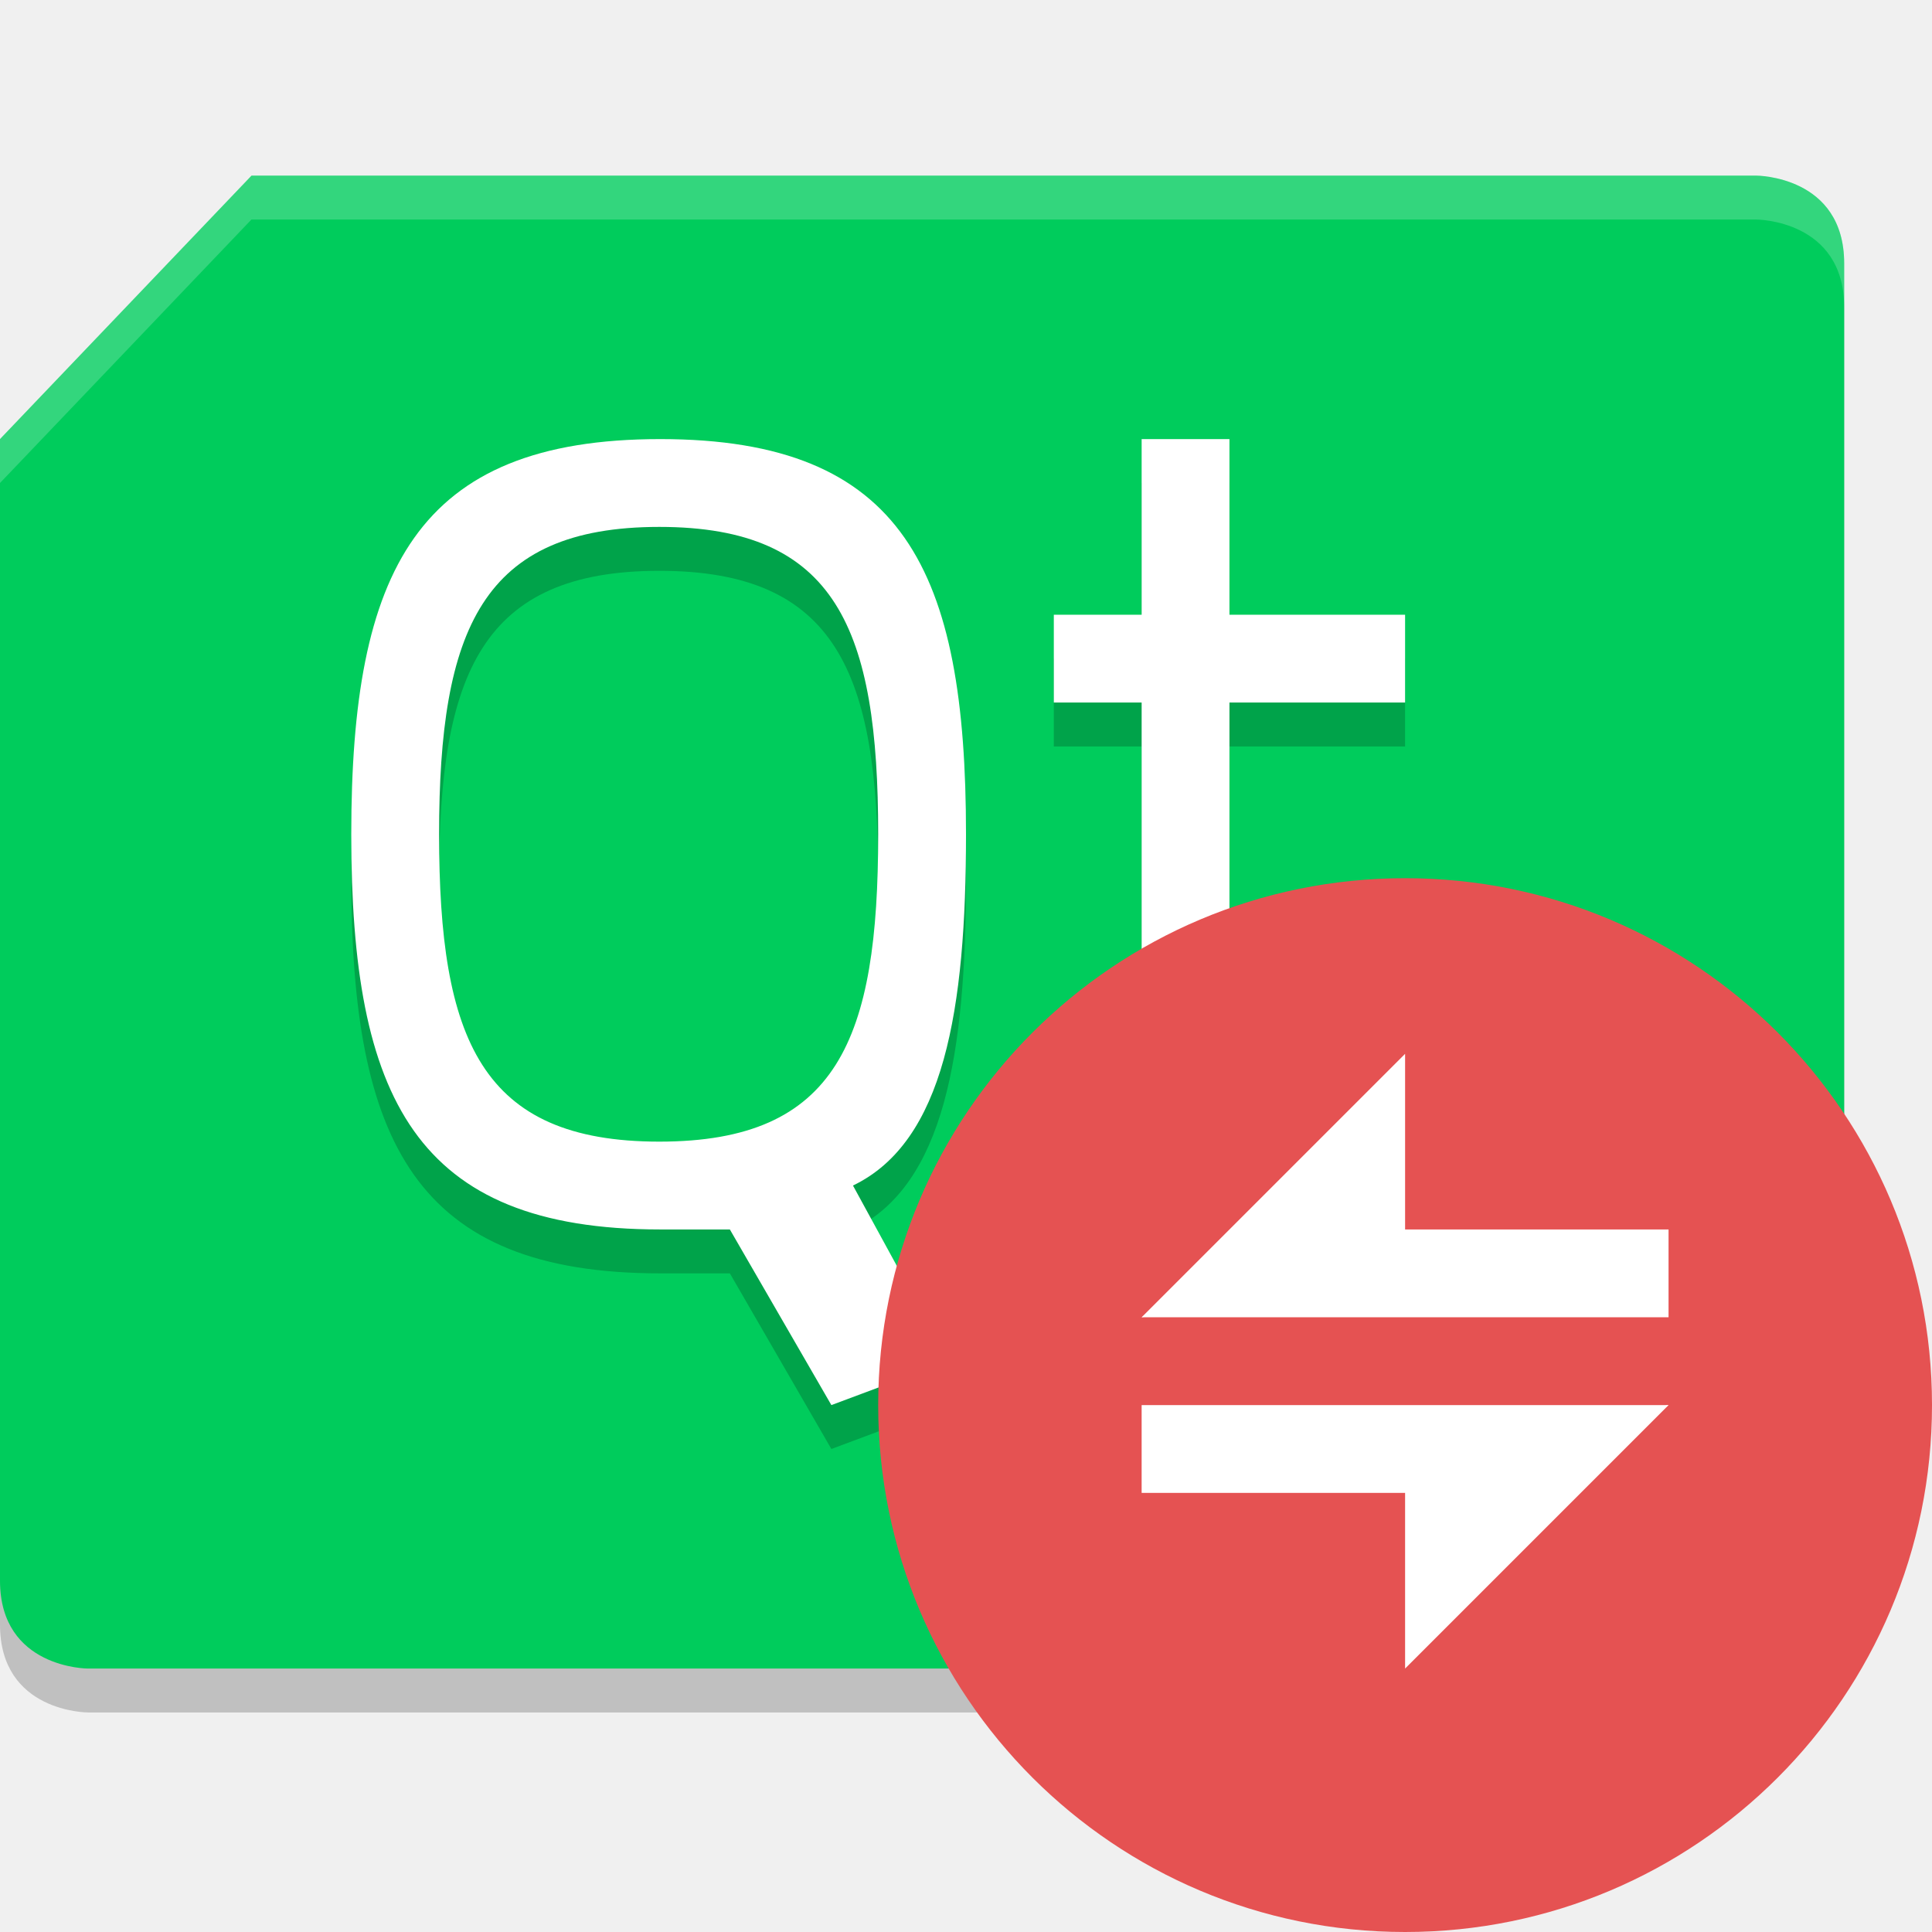
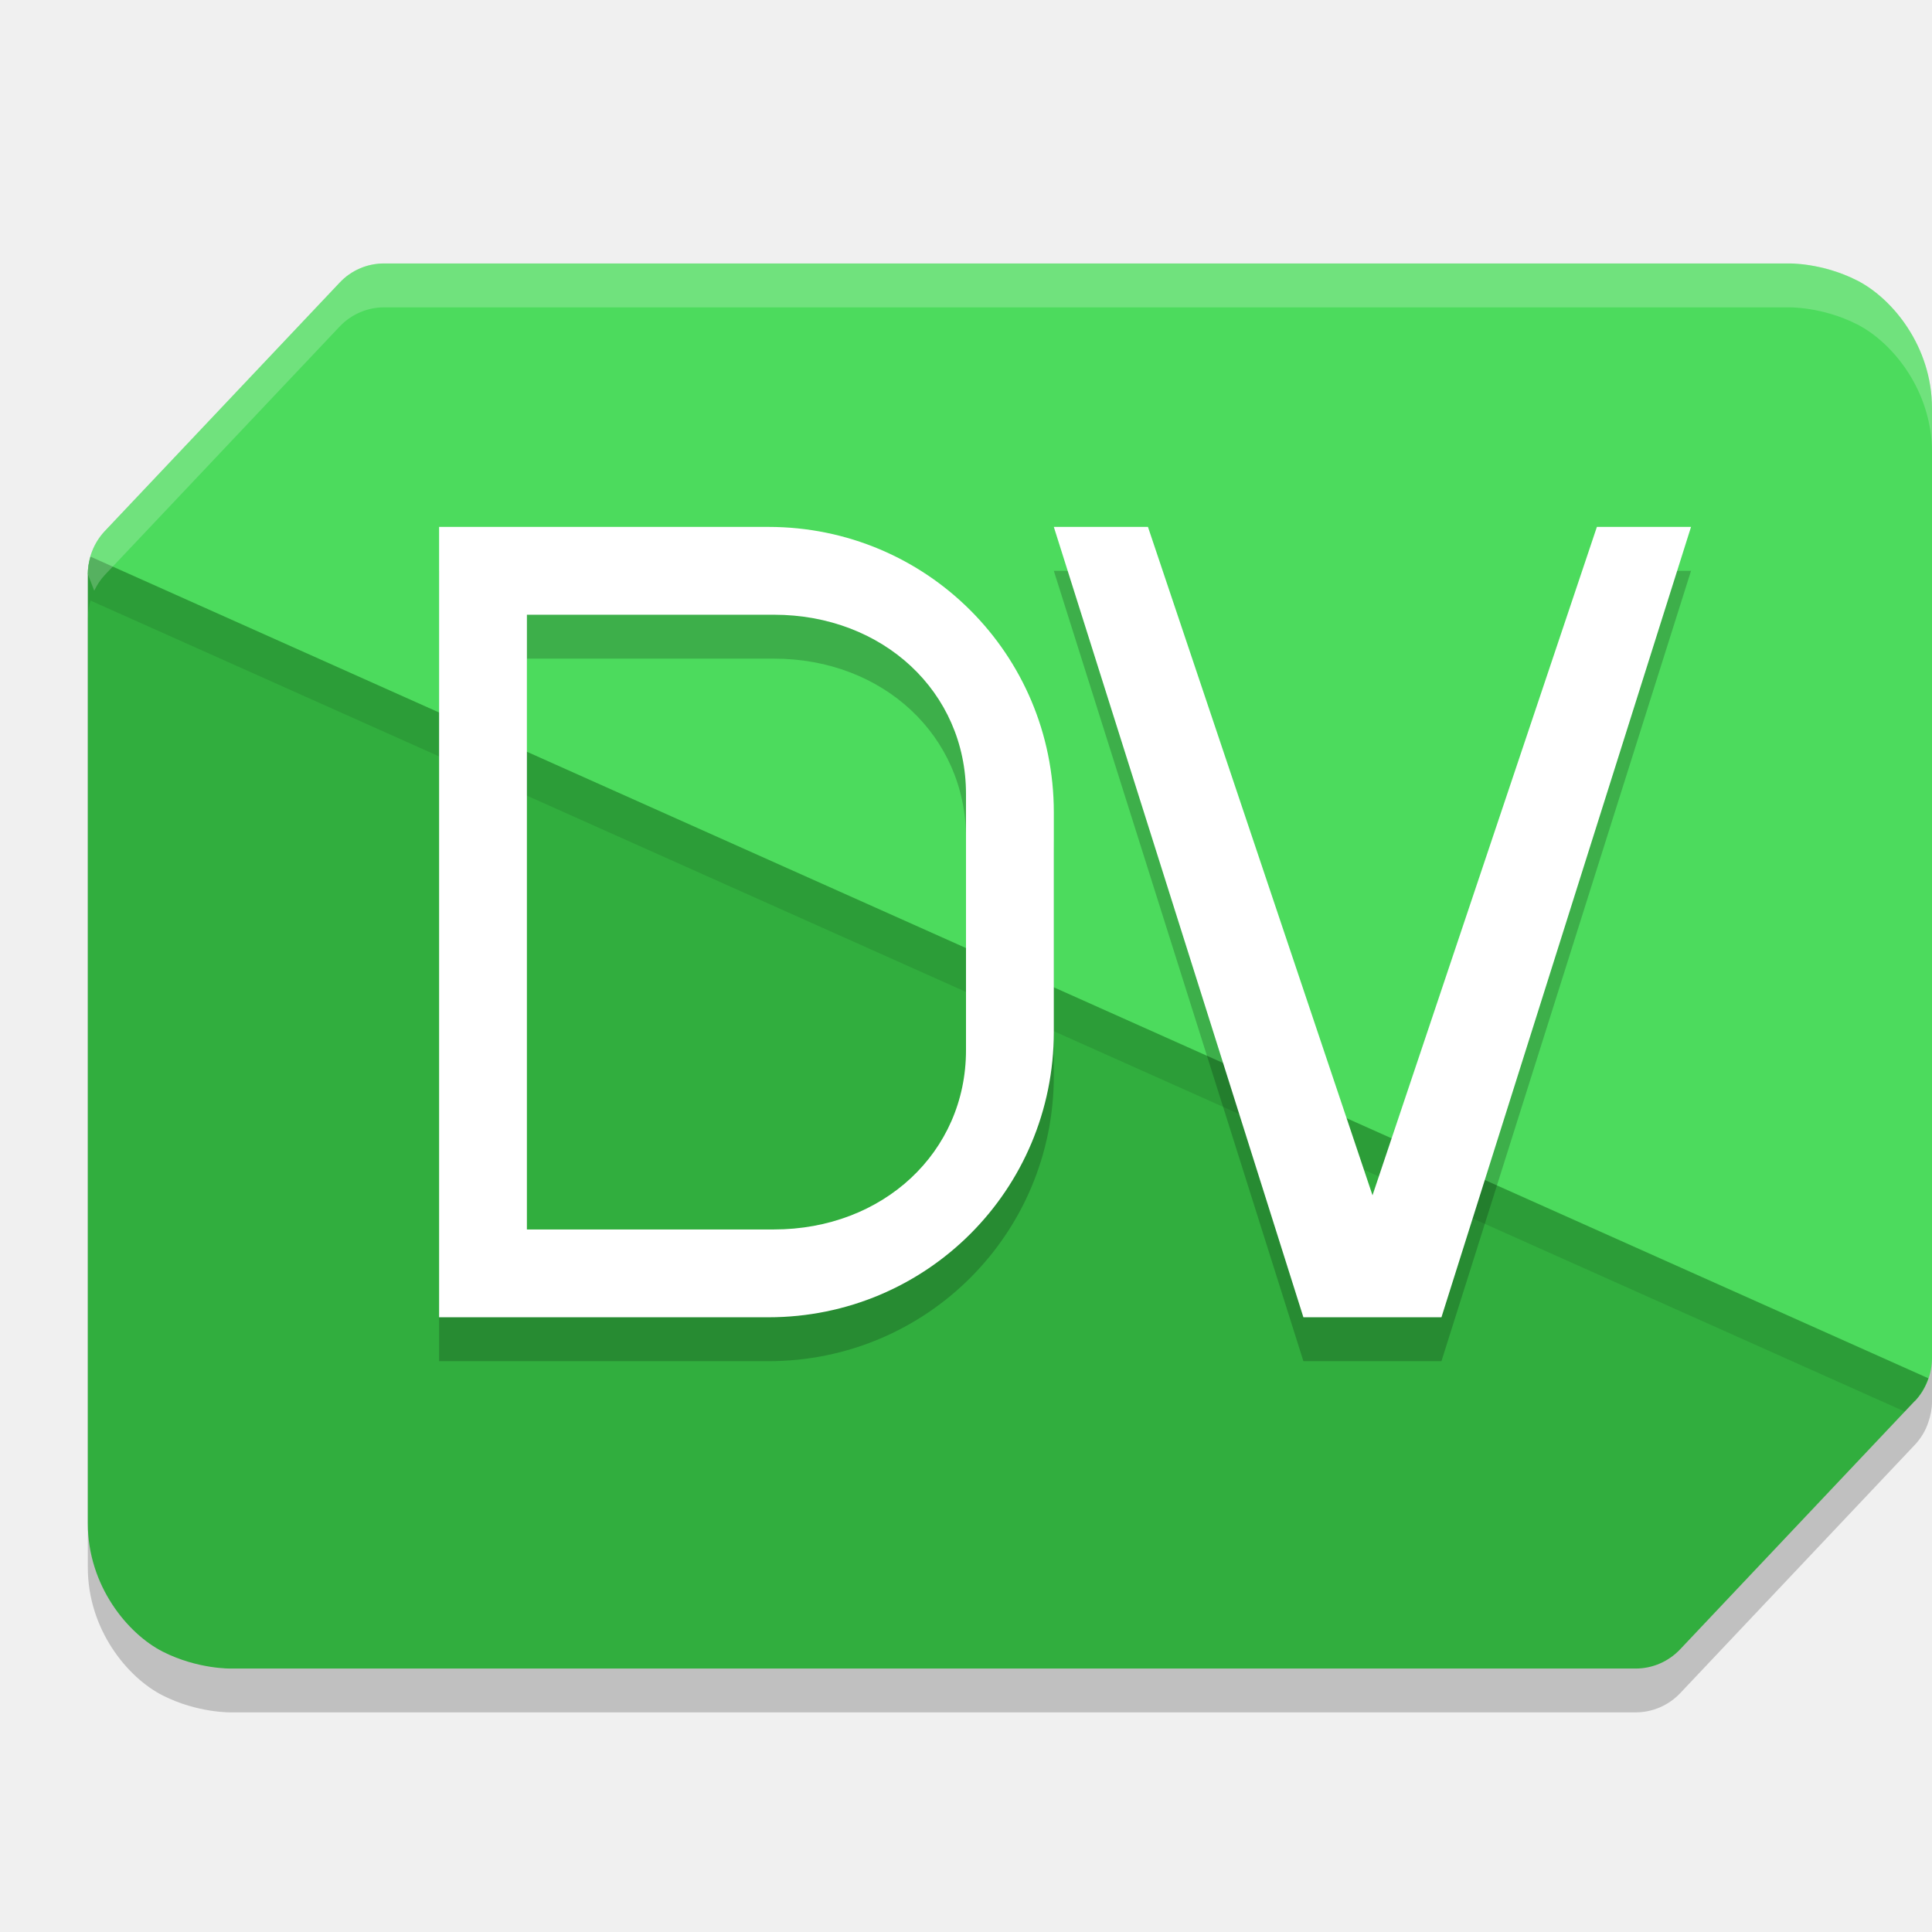
<svg xmlns="http://www.w3.org/2000/svg" width="22" height="22" version="1.1">
-   <g transform="translate(-1,-1)">
-     <path style="fill:#ffffff" d="m 14,18 h 6 l -1.5,1 H 14 Z" />
-     <path style="fill:#ffffff" d="m 20,18 -3,3 v -2.5 z" />
-   </g>
-   <path style="opacity:0.2" d="M 2.864,2.5 H 20 c 0,0 1,0 1,1 v 13 l -2.864,3 H 1 c 0,0 -1,0 -1,-1 v -13 z" />
-   <path style="fill:#00cc5c" d="M 2.864,2 H 20 c 0,0 1,0 1,1 v 13 l -2.864,3 H 1 c 0,0 -1,0 -1,-1 V 5 Z" />
-   <path style="opacity:0.2" d="M 7.518,5.5 C 4.738,5.5 4,7 4,10 c 0,3 0.725,4.5 3.518,4.5 H 8.311 L 9.467,16.5 10.805,16 9.713,14 C 10.752,13.5 11,12 11,10 11,7 10.297,5.5 7.518,5.5 Z M 13,5.5 v 2 h -1 v 1 h 1 V 12 c 0,2 0.468,2.5 1.936,2.5 h 1.096 l -0.062,-1 H 14.73 C 14.055,13.5 14,13 14,12 V 8.5 h 2 v -1 h -2 v -2 z m -5.492,1 C 9.526,6.5 10,7.667 10,10 10,12.333 9.541,13.5 7.508,13.5 5.474,13.5 5,12.333 5,10 5,7.667 5.489,6.5 7.508,6.5 Z" />
-   <path style="fill:#ffffff" d="M 7.518,5 C 4.738,5 4,6.5 4,9.5 4,12.5 4.725,14 7.518,14 h 0.793 l 1.156,2 1.338,-0.5 -1.092,-2 C 10.752,13 11,11.5 11,9.5 11,6.5 10.297,5 7.518,5 Z M 13,5 v 2 h -1 v 1 h 1 v 3.5 c 0,2 0.468,2.5 1.936,2.5 h 1.096 l -0.062,-1 H 14.73 C 14.055,13 14,12.5 14,11.5 V 8 h 2 V 7 H 14 V 5 Z M 7.508,6 C 9.526,6 10,7.167 10,9.5 10,11.833 9.541,13 7.508,13 5.474,13 5,11.833 5,9.5 5,7.167 5.489,6 7.508,6 Z" />
-   <path style="opacity:0.2;fill:#ffffff" d="M 2.863,2 0,5 v 0.5 l 2.863,-3 H 20 c 0,0 1,0 1,1 V 3 C 21,2 20,2 20,2 Z" />
-   <circle style="fill:#e55252" cx="16" cy="16" r="6" />
-   <g transform="translate(-1,-2)">
-     <path style="fill:#ffffff" d="m 14,18 h 6 l -1.5,1 H 14 Z" />
-     <path style="fill:#ffffff" d="m 20,18 -3,3 v -2.5 z" />
-   </g>
-   <g transform="rotate(-180,16.5,16.5)">
-     <path style="fill:#ffffff" d="m 14,18 h 6 l -1.5,1 H 14 Z" />
-     <path style="fill:#ffffff" d="m 20,18 -3,3 v -2.5 z" />
-   </g>
+   <path style="opacity:0.2" d="M 4.372,3.5 C 4.181,3.5 3.998,3.58 3.866,3.72 L 1.193,6.549 C 1.116,6.631 1.062,6.731 1.031,6.839 c -0.019,0.064 -0.031,0.129 -0.031,0.197 -4.8e-7,3.24e-4 0,6.5e-4 0,0.001 v 10.812 c 0,0.707 0.453,1.256 0.854,1.458 0.4,0.202 0.779,0.192 0.779,0.192 H 18.627 c 0.191,-2.12e-4 0.375,-0.08 0.507,-0.22 l 2.673,-2.829 c 0.035,-0.037 0.064,-0.077 0.09,-0.12 0.026,-0.043 0.046,-0.089 0.062,-0.137 C 21.984,16.12 22,16.043 22,15.964 V 5.15 C 22,4.443 21.546,3.895 21.146,3.692 20.745,3.49 20.366,3.5 20.366,3.5 Z" />
+   <path style="fill:#4cdb5d" d="M 4.372,3 C 4.181,3 3.998,3.079 3.867,3.219 L 1.193,6.048 C 1.069,6.18 1,6.355 1,6.536 l 2.058,5.384 c 0.253,0.661 -1.079,5.284 -0.678,5.486 0.4,0.202 2.121,-0.906 2.121,-0.906 l 13,0.5 c 0.191,-2.13e-4 0.868,-0.36 1,-0.5 l 3.307,-0.548 C 21.931,15.82 22,15.645 22,15.463 V 4.65 C 22,3.943 21.546,3.395 21.146,3.193 20.746,2.99 20.367,3 20.367,3 Z" />
+   <path style="fill:#31ae3e" d="m 1.031,6.339 c -0.018,0.064 -0.031,0.13 -0.031,0.198 V 17.349 c 0,0.707 0.454,1.256 0.854,1.459 0.4,0.202 0.779,0.192 0.779,0.192 H 18.627 c 0.191,-2.13e-4 0.374,-0.08 0.506,-0.22 l 2.673,-2.829 c 0.07,-0.074 0.119,-0.162 0.152,-0.256 z" />
+   <path style="opacity:0.1" d="m 1.031,6.339 c -0.018,0.064 -0.031,0.131 -0.031,0.198 v 0.5 c -1.458e-5,-0.068 0.013,-0.134 0.031,-0.198 L 21.69,16.074 21.807,15.951 c 0.07,-0.074 0.12,-0.162 0.152,-0.257 z" />
+   <path style="opacity:0.2;fill:#ffffff" d="M 4.372,3 C 4.181,3 3.998,3.08 3.866,3.22 L 1.193,6.049 C 1.069,6.18 1,6.354 1,6.536 l 0.073,0.191 c 0.031,-0.065 0.07,-0.126 0.12,-0.179 L 3.866,3.72 C 3.998,3.58 4.181,3.5 4.372,3.5 H 20.366 c 0,0 0.379,-0.01 0.779,0.192 C 21.546,3.895 22,4.443 22,5.15 v -0.5 C 22,3.943 21.546,3.395 21.146,3.192 20.745,2.99 20.366,3 20.366,3 Z" />
+   <path style="opacity:0.2" d="M 5,6.5 V 15.5 H 6 6.5 8.25 8.5 8.75 C 10.55,15.5 12,14.05 12,12.25 V 9.75 c 0,-1.8 -1.45,-3.25 -3.25,-3.25 H 8.5 6.5 Z m 7,0 L 14.842,15.5 h 1.572 l 2.842,-9 h -1.072 l -2.555,7.611 -2.557,-7.611 z m -6,1 H 8.188 8.5 8.812 c 1.244,0 2.188,0.88 2.188,2.041 V 12.459 C 11,13.62 10.057,14.5 8.812,14.5 H 8.5 8.188 6 Z" />
+   <path style="fill:#ffffff" d="M 5,6 V 15 H 6 6.5 8.25 8.5 8.75 C 10.55,15 12,13.55 12,11.75 V 9.25 c 0,-1.8 -1.45,-3.25 -3.25,-3.25 H 8.5 6.5 Z m 7,0 L 14.842,15 h 1.572 l 2.842,-9 h -1.072 l -2.555,7.611 -2.557,-7.611 z m -6,1 H 8.188 8.5 8.812 c 1.244,0 2.188,0.88 2.188,2.041 V 11.959 C 11,13.12 10.057,14 8.812,14 H 8.5 8.188 6 Z" />
</svg>
